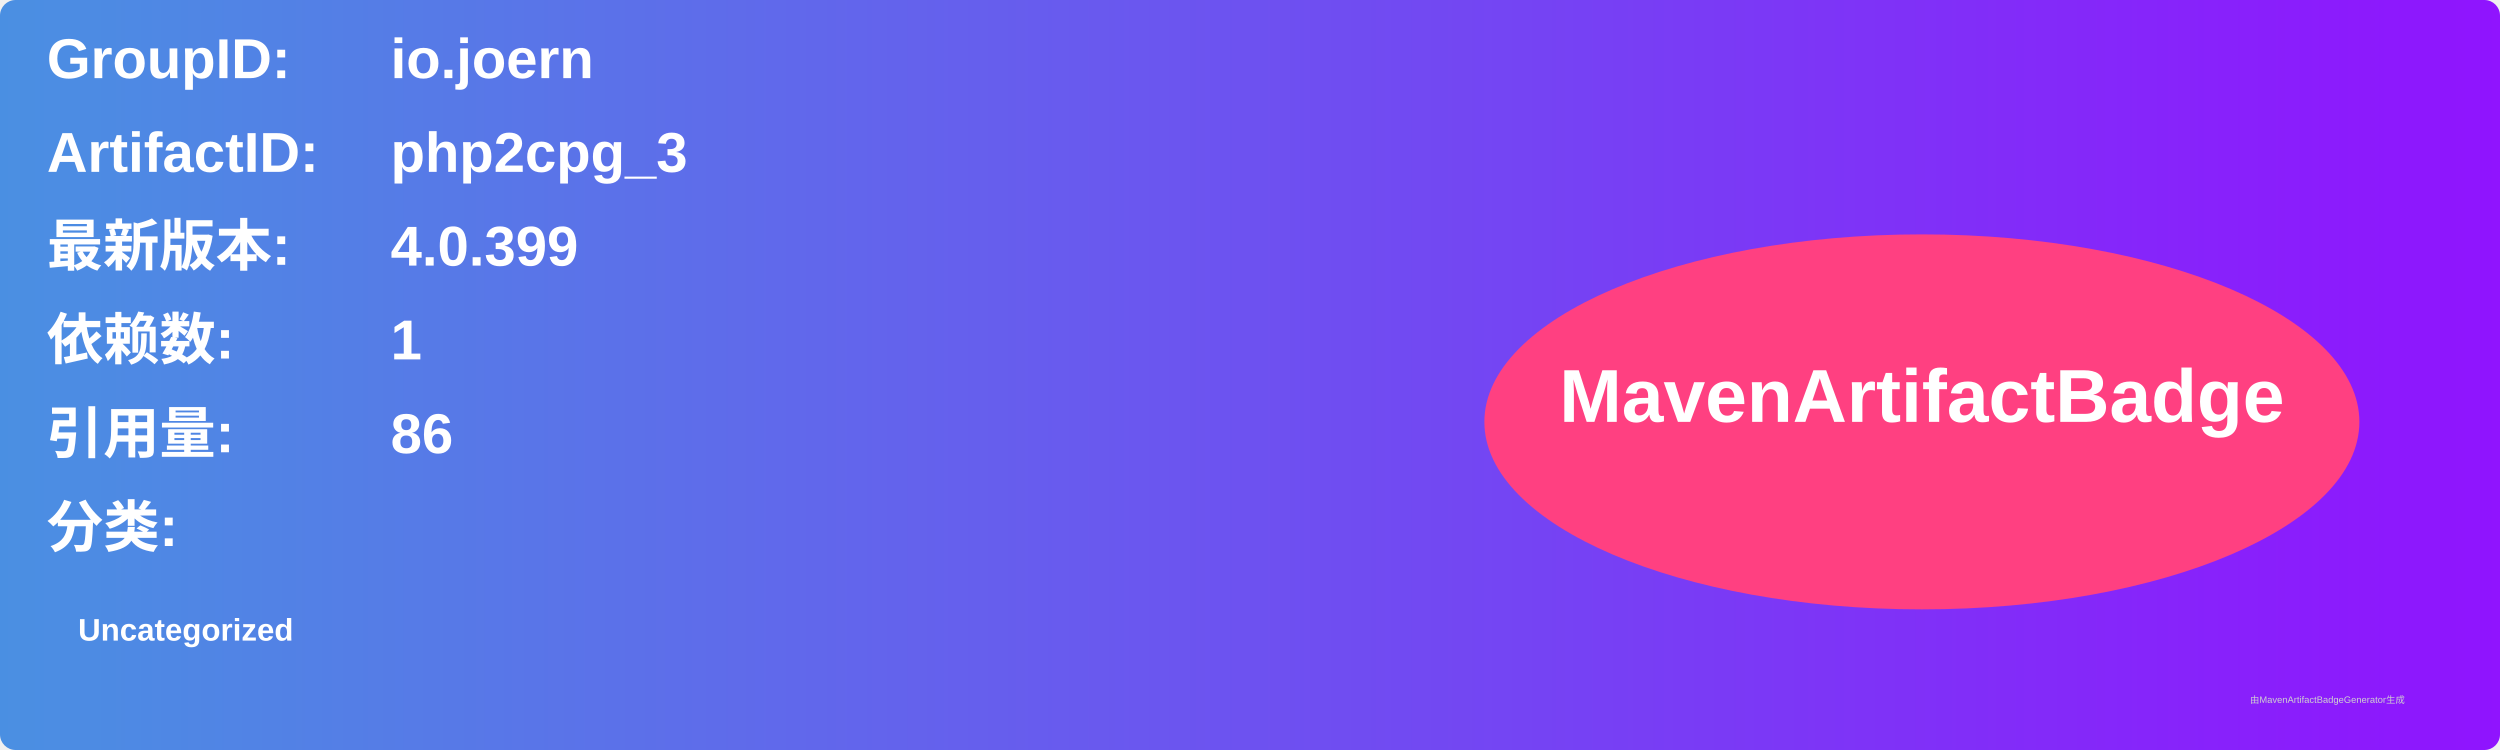
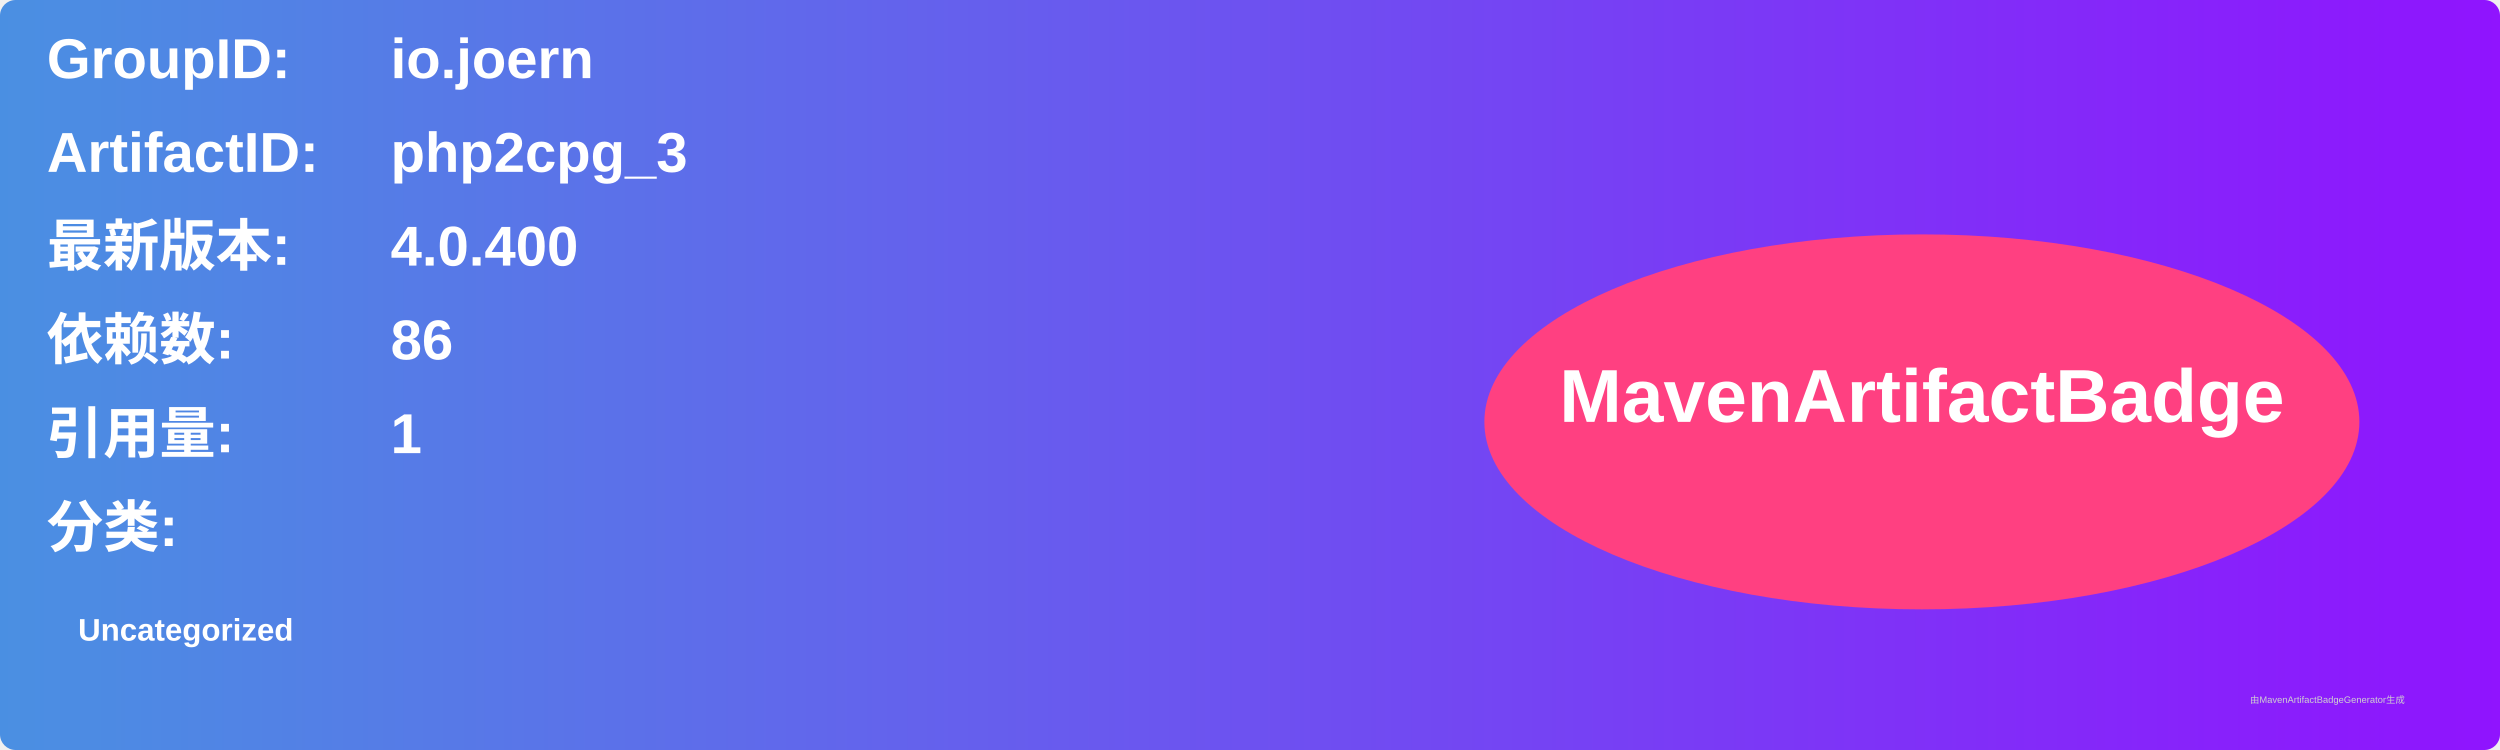
<svg xmlns="http://www.w3.org/2000/svg" width="800" height="240" viewBox="0 0 800 240">
  <linearGradient id="grad" x1="0%" y1="0%" x2="100%" y2="0%">
    <stop offset="0%" stop-color="#4a90e2" />
    <stop offset="100%" stop-color="#9013fe" />
  </linearGradient>
  <rect width="100%" height="100%" rx="5" ry="5" fill="url(#grad)" />
  <g transform="translate(15, 15)">
    <text x="0" y="10" font-family="Arial" font-size="18" fill="white" font-weight="bold" width="260">GroupID:</text>
    <text x="110" y="10" font-family="Arial" font-size="18" fill="white" font-weight="bold" width="460">io.joern</text>
    <text x="0" y="40" font-family="Arial" font-size="18" fill="white" font-weight="bold" width="260">ArtifactID:</text>
    <text x="110" y="40" font-family="Arial" font-size="18" fill="white" font-weight="bold" width="460">php2cpg_3</text>
    <text x="0" y="70" font-family="Arial" font-size="18" fill="white" font-weight="bold">最新版本:</text>
    <text x="110" y="70" font-family="Arial" font-size="18" fill="white" font-weight="bold">
-       <tspan font-weight="bold">4.0.399</tspan>
+       <tspan font-weight="bold">4.0.400</tspan>
    </text>
    <text x="0" y="100" font-family="Arial" font-size="18" fill="white" font-weight="bold">依赖数: </text>
    <text x="110" y="100" font-family="Arial" font-size="18" fill="white">
-       <tspan font-weight="bold">1</tspan>
+       <tspan font-weight="bold">86</tspan>
    </text>
    <text x="0" y="130" font-family="Arial" font-size="18" fill="white" font-weight="bold">引用量: </text>
    <text x="110" y="130" font-family="Arial" font-size="18" fill="white">
-       <tspan font-weight="bold">86</tspan>
+       <tspan font-weight="bold">1</tspan>
    </text>
    <text x="0" y="160" font-family="Arial" font-size="18" fill="white" font-weight="bold">分类:</text>
    <text x="10" y="190" font-family="Arial" font-size="10" fill="white">
      <tspan font-weight="bold">Uncategorized</tspan>
    </text>
    <ellipse cx="600" cy="120" rx="140" ry="60" fill="#ff4081" />
    <text x="600" y="120" text-anchor="middle" font-family="Arial" font-size="24" fill="white" font-weight="bold">MavenArtifactBadge</text>
  </g>
  <text x="720" y="225" font-family="Arial" font-size="3" fill="#d0d0d0">由MavenArtifactBadgeGenerator生成</text>
</svg>
